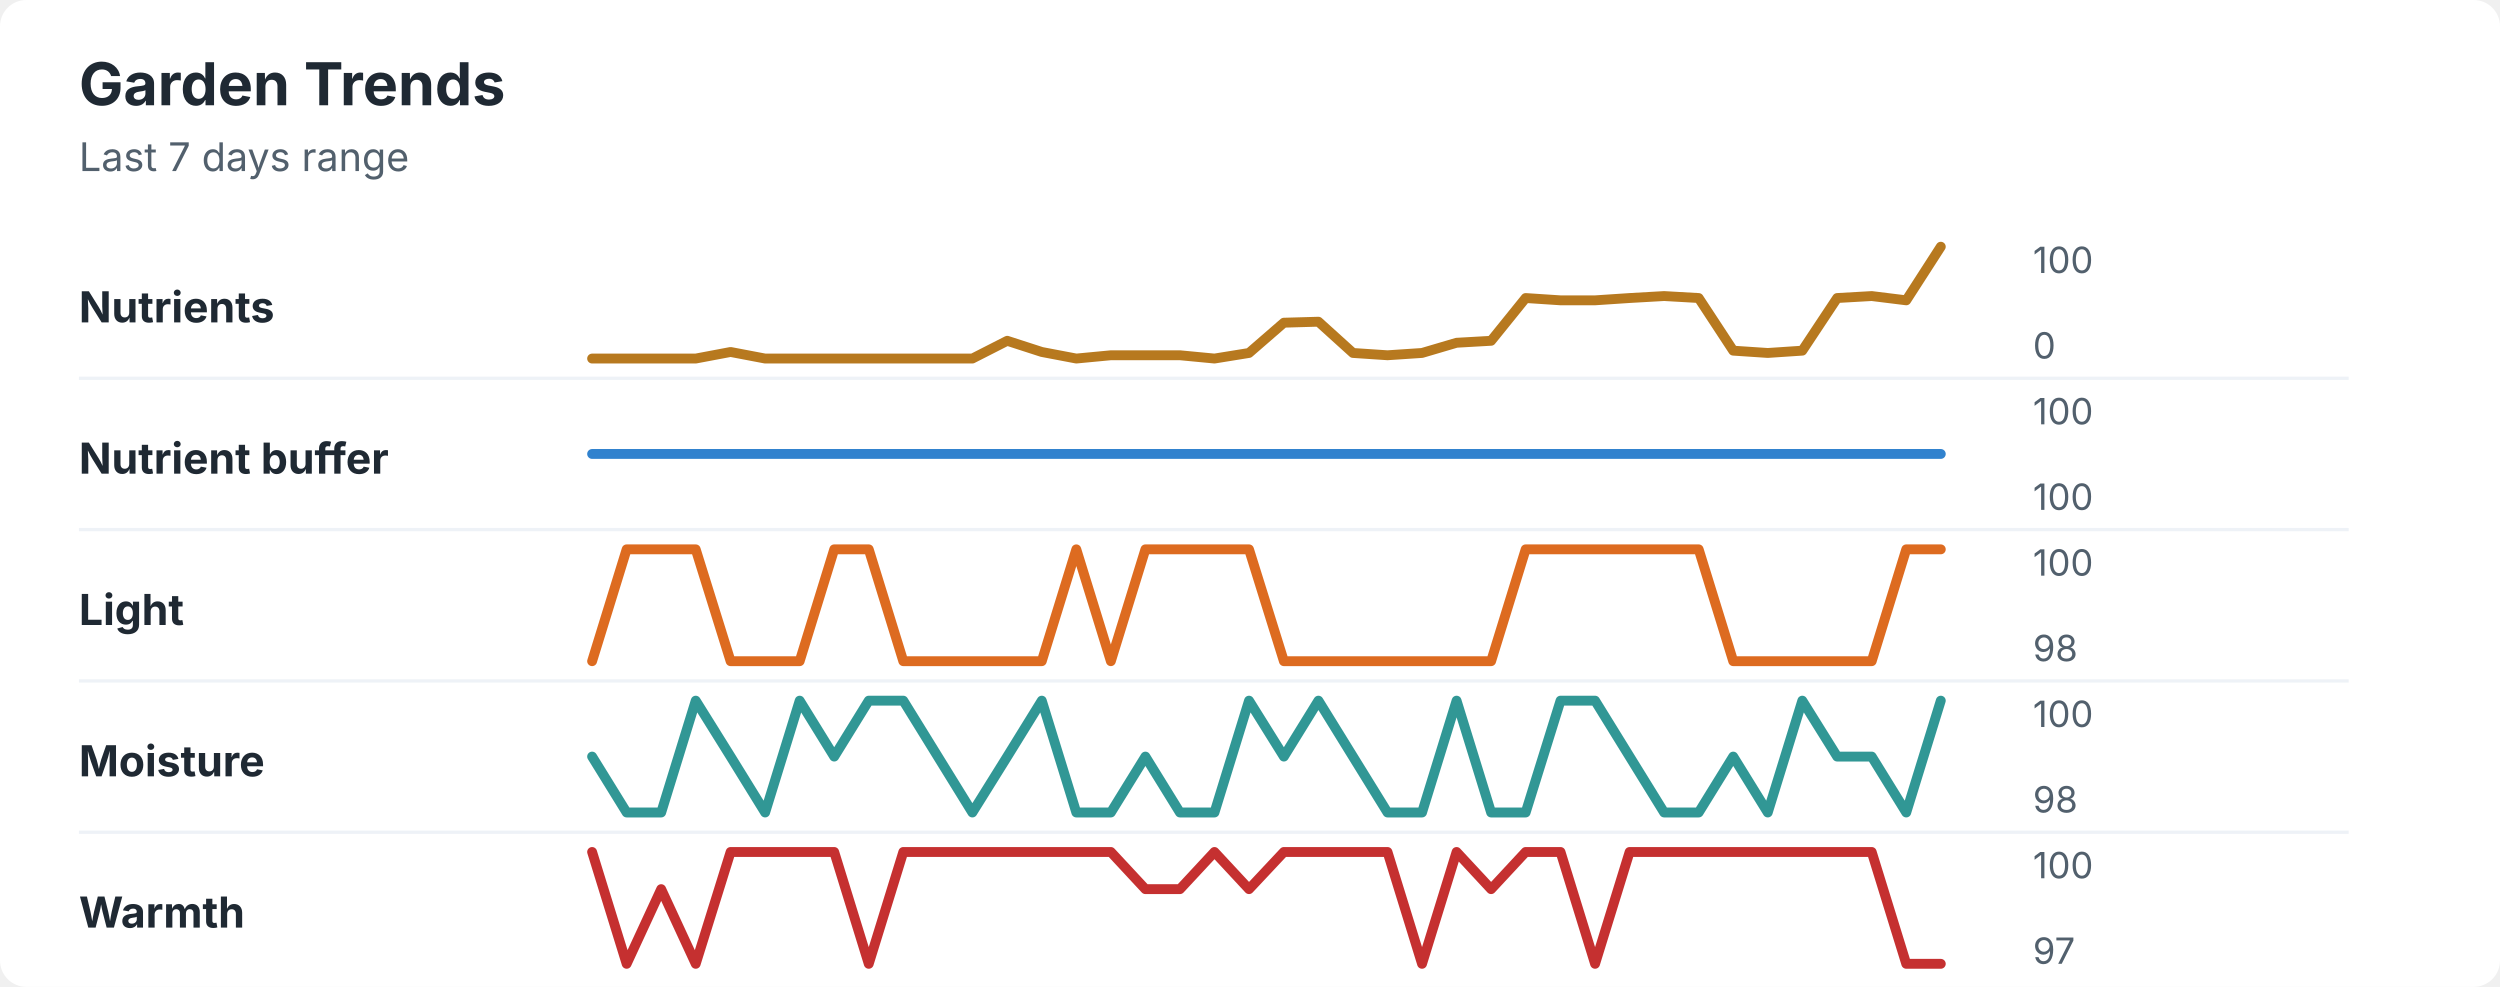
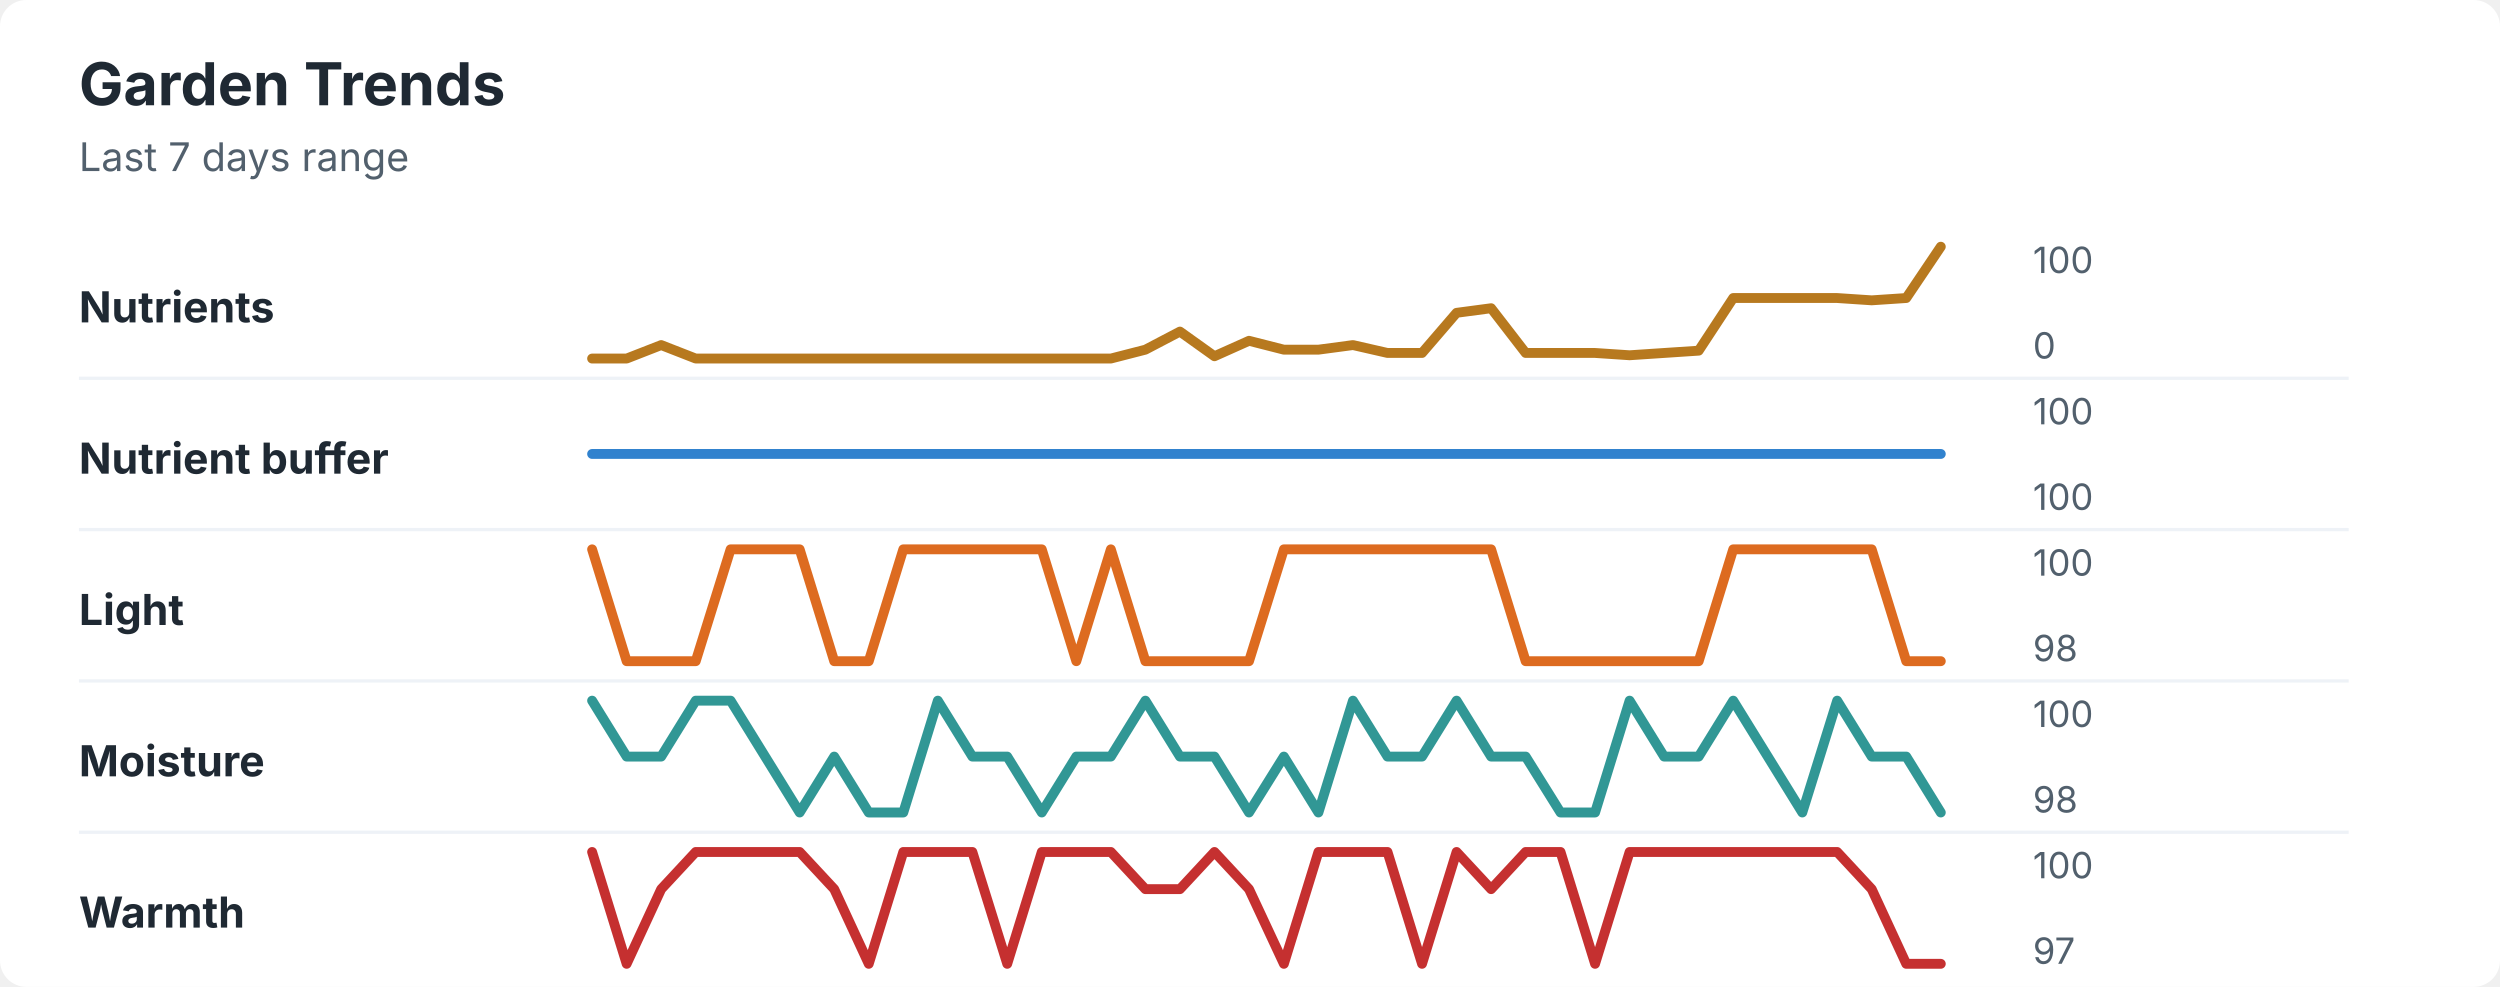
<svg xmlns="http://www.w3.org/2000/svg" width="760" height="300" viewBox="0 0 760 300" role="img" aria-labelledby="title desc">
  <rect width="760" height="300" rx="8" fill="#ffffff" />
  <style>
    text { font-family: -apple-system, BlinkMacSystemFont, "Segoe UI", sans-serif; }
    .title { font-size: 18px; font-weight: 700; fill: #1f2933; }
    .subtitle { font-size: 12px; fill: #52606d; }
    .label { font-size: 13px; font-weight: 650; fill: #1f2933; }
    .axis-value { font-size: 11px; fill: #52606d; }
    .separator { stroke: #eef2f7; stroke-width: 1; }
  </style>
  <text x="24" y="32" class="title">Garden Trends</text>
  <text x="24" y="52" class="subtitle">Last 7 days range</text>
  <text x="24" y="98" class="label">Nutrients</text>
-   <polyline points="180.0,109.0 190.5,109.0 201.0,109.0 211.5,109.0 222.1,107.0 232.6,109.0 243.1,109.0 253.6,109.0 264.1,109.0 274.6,109.0 285.1,109.0 295.6,109.0 306.2,103.6 316.7,107.0 327.2,109.0 337.7,108.0 348.2,108.0 358.7,108.0 369.2,109.0 379.7,107.3 390.3,98.1 400.8,97.8 411.3,107.3 421.8,108.0 432.3,107.3 442.8,104.2 453.3,103.6 463.8,90.6 474.4,91.3 484.9,91.3 495.4,90.6 505.9,90.0 516.4,90.6 526.9,106.6 537.4,107.3 547.9,106.6 558.5,90.6 569.0,90.0 579.5,91.3 590.0,75.0 " fill="none" stroke="#b7791f" stroke-width="3" stroke-linecap="round" stroke-linejoin="round" />
+   <polyline points="180.0,109.0 190.5,109.0 201.0,104.9 211.5,109.0 222.1,109.0 232.6,109.0 243.1,109.0 253.6,109.0 264.1,109.0 274.6,109.0 285.1,109.0 295.6,109.0 306.2,109.0 316.7,109.0 327.2,109.0 337.7,109.0 348.2,106.3 358.7,100.8 369.2,108.3 379.7,103.6 390.3,106.3 400.8,106.3 411.3,104.9 421.8,107.3 432.3,107.3 442.8,95.1 453.3,93.7 463.8,107.3 474.4,107.3 484.9,107.3 495.4,108.0 505.9,107.3 516.4,106.6 526.9,90.6 537.4,90.6 547.9,90.6 558.5,90.6 569.0,91.3 579.5,90.6 590.0,75.0 " fill="none" stroke="#b7791f" stroke-width="3" stroke-linecap="round" stroke-linejoin="round" />
  <text x="618" y="83" class="axis-value">100</text>
  <text x="618" y="109" class="axis-value">0</text>
  <line x1="24" y1="115.0" x2="714" y2="115.0" class="separator" />
  <text x="24" y="144" class="label">Nutrient buffer</text>
  <polyline points="180.0,138.0 190.5,138.0 201.0,138.0 211.5,138.0 222.1,138.0 232.6,138.0 243.1,138.0 253.6,138.0 264.1,138.0 274.6,138.0 285.1,138.0 295.6,138.0 306.2,138.0 316.7,138.0 327.2,138.0 337.7,138.0 348.2,138.0 358.7,138.0 369.2,138.0 379.7,138.0 390.3,138.0 400.8,138.0 411.3,138.0 421.8,138.0 432.3,138.0 442.8,138.0 453.3,138.0 463.8,138.0 474.4,138.0 484.9,138.0 495.4,138.0 505.9,138.0 516.4,138.0 526.9,138.0 537.4,138.0 547.9,138.0 558.5,138.0 569.0,138.0 579.5,138.0 590.0,138.0 " fill="none" stroke="#3182ce" stroke-width="3" stroke-linecap="round" stroke-linejoin="round" />
  <text x="618" y="129" class="axis-value">100</text>
  <text x="618" y="155" class="axis-value">100</text>
  <line x1="24" y1="161.0" x2="714" y2="161.0" class="separator" />
  <text x="24" y="190" class="label">Light</text>
-   <polyline points="180.0,201.0 190.5,167.0 201.0,167.0 211.5,167.0 222.1,201.0 232.6,201.0 243.1,201.0 253.6,167.0 264.1,167.0 274.6,201.0 285.1,201.0 295.6,201.0 306.2,201.0 316.7,201.0 327.2,167.0 337.7,201.0 348.2,167.0 358.7,167.0 369.2,167.0 379.7,167.0 390.3,201.0 400.8,201.0 411.3,201.0 421.8,201.0 432.3,201.0 442.8,201.0 453.3,201.0 463.8,167.0 474.4,167.0 484.9,167.0 495.4,167.0 505.9,167.0 516.4,167.0 526.9,201.0 537.4,201.0 547.9,201.0 558.5,201.0 569.0,201.0 579.5,167.0 590.0,167.0 " fill="none" stroke="#dd6b20" stroke-width="3" stroke-linecap="round" stroke-linejoin="round" />
+   <polyline points="180.0,167.0 190.5,201.0 201.0,201.0 211.5,201.0 222.1,167.0 232.6,167.0 243.1,167.0 253.6,201.0 264.1,201.0 274.6,167.0 285.1,167.0 295.6,167.0 306.2,167.0 316.7,167.0 327.2,201.0 337.7,167.0 348.2,201.0 358.7,201.0 369.2,201.0 379.7,201.0 390.3,167.0 400.8,167.0 411.3,167.0 421.8,167.0 432.3,167.0 442.8,167.0 453.3,167.0 463.8,201.0 474.4,201.0 484.9,201.0 495.4,201.0 505.9,201.0 516.4,201.0 526.9,167.0 537.4,167.0 547.9,167.0 558.5,167.0 569.0,167.0 579.5,201.0 590.0,201.0 " fill="none" stroke="#dd6b20" stroke-width="3" stroke-linecap="round" stroke-linejoin="round" />
  <text x="618" y="175" class="axis-value">100</text>
  <text x="618" y="201" class="axis-value">98</text>
  <line x1="24" y1="207.0" x2="714" y2="207.0" class="separator" />
  <text x="24" y="236" class="label">Moisture</text>
-   <polyline points="180.0,230.0 190.5,247.0 201.0,247.0 211.5,213.0 222.1,230.0 232.6,247.0 243.1,213.0 253.6,230.0 264.1,213.0 274.6,213.0 285.1,230.0 295.6,247.0 306.2,230.0 316.7,213.0 327.2,247.0 337.7,247.0 348.2,230.0 358.7,247.0 369.2,247.0 379.7,213.0 390.3,230.0 400.8,213.0 411.3,230.0 421.8,247.0 432.3,247.0 442.8,213.0 453.3,247.0 463.8,247.0 474.4,213.0 484.9,213.0 495.4,230.0 505.9,247.0 516.4,247.0 526.9,230.0 537.4,247.0 547.9,213.0 558.5,230.0 569.0,230.0 579.5,247.0 590.0,213.0 " fill="none" stroke="#319795" stroke-width="3" stroke-linecap="round" stroke-linejoin="round" />
+   <polyline points="180.0,213.0 190.5,230.0 201.0,230.0 211.5,213.0 222.1,213.0 232.6,230.0 243.1,247.0 253.6,230.0 264.1,247.0 274.6,247.0 285.1,213.0 295.6,230.0 306.2,230.0 316.7,247.0 327.2,230.0 337.7,230.0 348.2,213.0 358.7,230.0 369.2,230.0 379.7,247.0 390.3,230.0 400.8,247.0 411.3,213.0 421.8,230.0 432.3,230.0 442.8,213.0 453.3,230.0 463.8,230.0 474.4,247.0 484.9,247.0 495.4,213.0 505.9,230.0 516.4,230.0 526.9,213.0 537.4,230.0 547.9,247.0 558.5,213.0 569.0,230.0 579.5,230.0 590.0,247.0 " fill="none" stroke="#319795" stroke-width="3" stroke-linecap="round" stroke-linejoin="round" />
  <text x="618" y="221" class="axis-value">100</text>
  <text x="618" y="247" class="axis-value">98</text>
  <line x1="24" y1="253.0" x2="714" y2="253.0" class="separator" />
  <text x="24" y="282" class="label">Warmth</text>
-   <polyline points="180.0,259.0 190.5,293.0 201.0,270.3 211.5,293.0 222.1,259.0 232.6,259.0 243.1,259.0 253.6,259.0 264.1,293.0 274.6,259.0 285.1,259.0 295.6,259.0 306.2,259.0 316.7,259.0 327.2,259.0 337.7,259.0 348.2,270.3 358.7,270.3 369.2,259.0 379.7,270.3 390.3,259.0 400.8,259.0 411.3,259.0 421.8,259.0 432.3,293.0 442.8,259.0 453.3,270.3 463.8,259.0 474.4,259.0 484.9,293.0 495.4,259.0 505.9,259.0 516.4,259.0 526.9,259.0 537.4,259.0 547.9,259.0 558.5,259.0 569.0,259.0 579.5,293.0 590.0,293.0 " fill="none" stroke="#c53030" stroke-width="3" stroke-linecap="round" stroke-linejoin="round" />
+   <polyline points="180.0,259.0 190.5,293.0 201.0,270.3 211.5,259.0 222.1,259.0 232.6,259.0 243.1,259.0 253.6,270.3 264.1,293.0 274.6,259.0 285.1,259.0 295.6,259.0 306.2,293.0 316.7,259.0 327.2,259.0 337.7,259.0 348.2,270.3 358.7,270.3 369.2,259.0 379.7,270.3 390.3,293.0 400.8,259.0 411.3,259.0 421.8,259.0 432.3,293.0 442.8,259.0 453.3,270.3 463.8,259.0 474.4,259.0 484.9,293.0 495.4,259.0 505.9,259.0 516.4,259.0 526.9,259.0 537.4,259.0 547.9,259.0 558.5,259.0 569.0,270.3 579.5,293.0 590.0,293.0 " fill="none" stroke="#c53030" stroke-width="3" stroke-linecap="round" stroke-linejoin="round" />
  <text x="618" y="267" class="axis-value">100</text>
  <text x="618" y="293" class="axis-value">97</text>
</svg>
